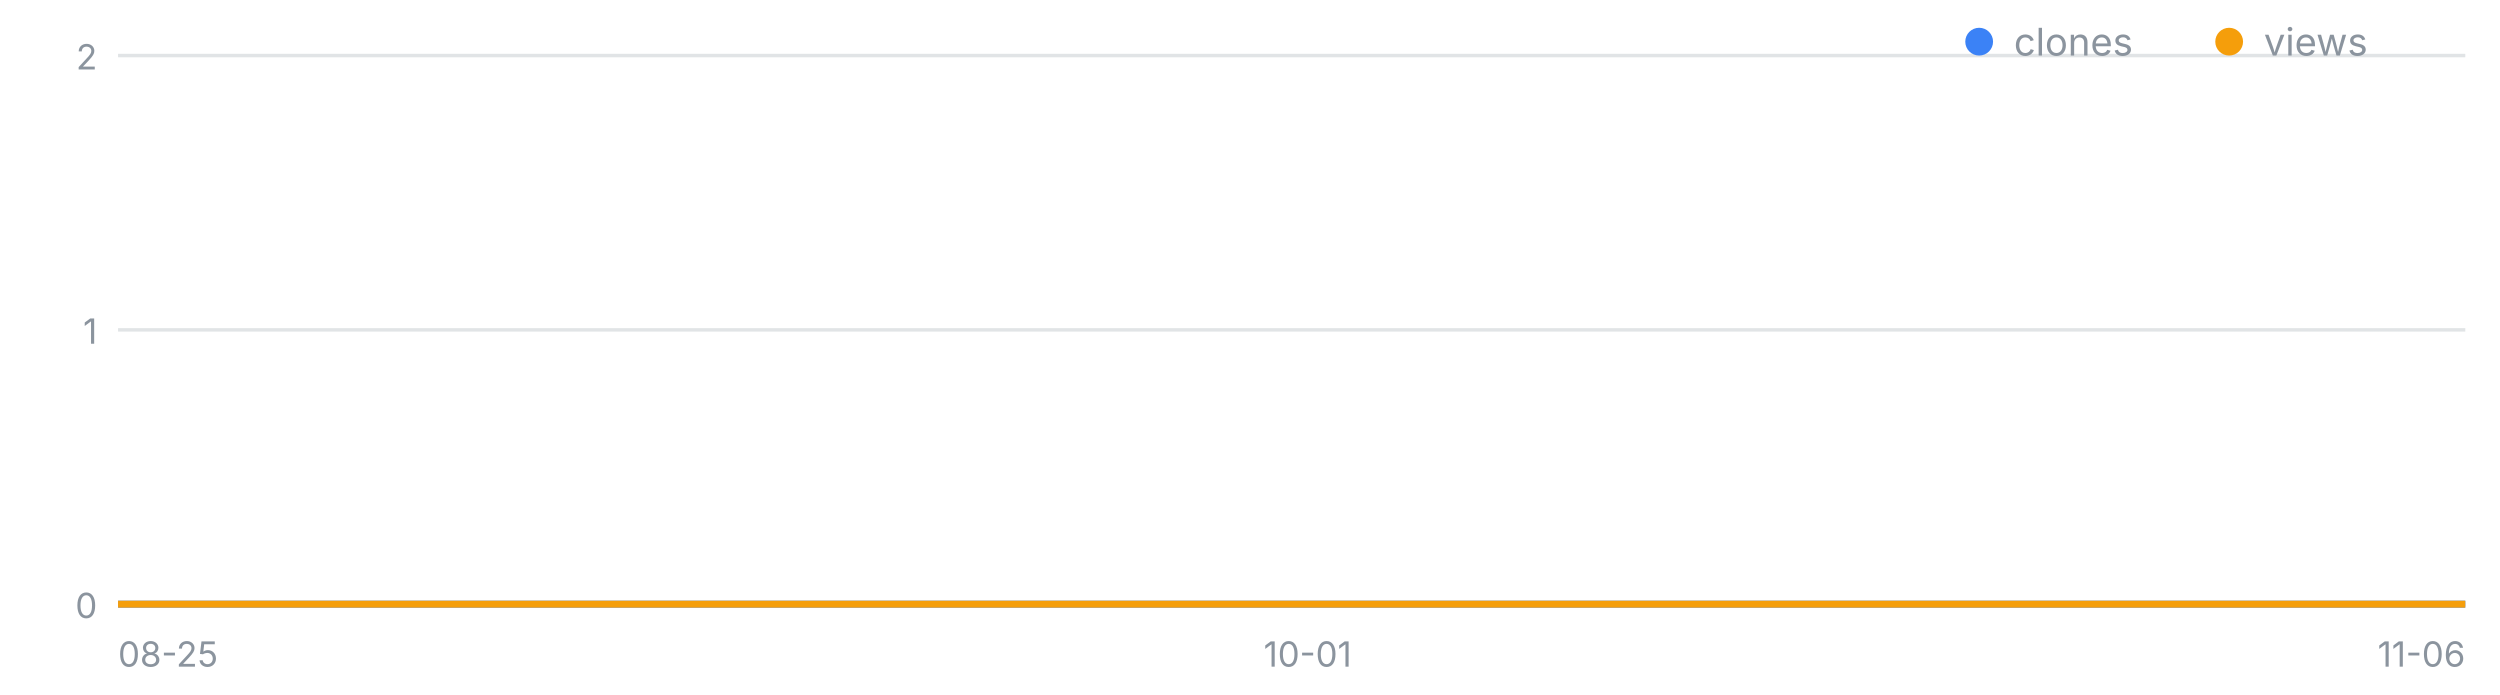
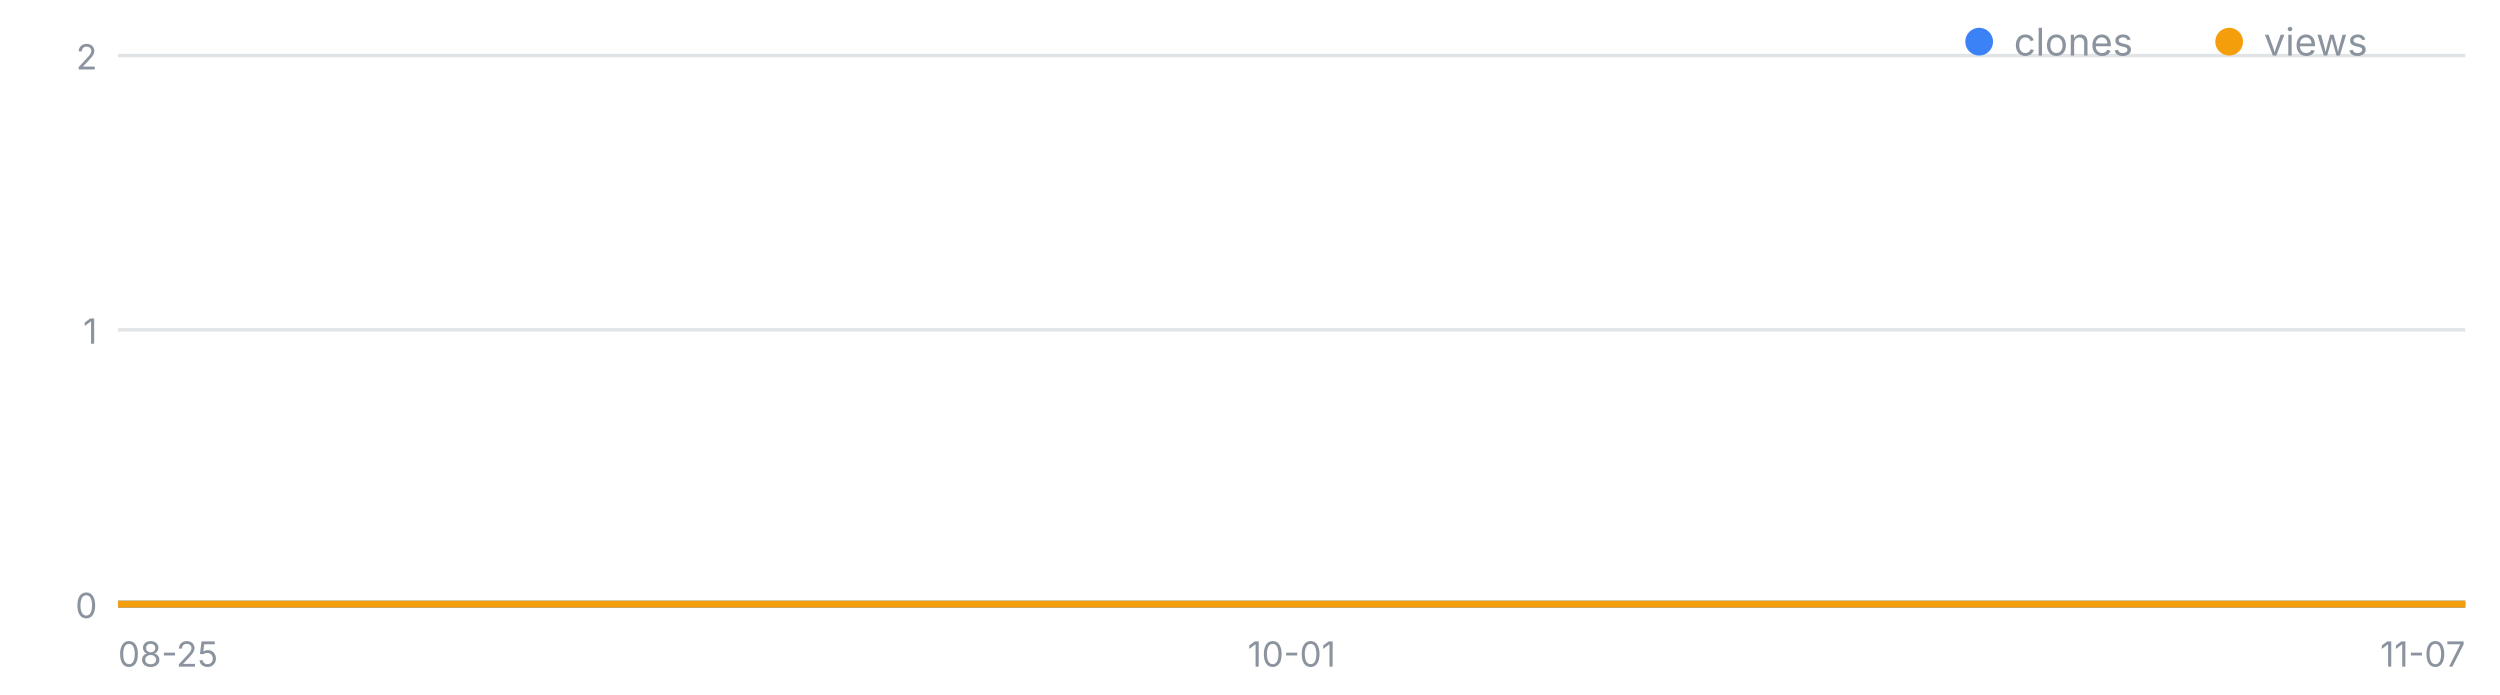
<svg xmlns="http://www.w3.org/2000/svg" width="720" height="200" viewBox="0 0 720 200" font-family="-apple-system,Segoe UI,sans-serif" role="img" aria-label="일별 클론·조회 추이">
  <line x1="34" y1="174.0" x2="710" y2="174.0" stroke="#8b949e" stroke-opacity=".25" />
  <text x="28" y="178.0" font-size="10" fill="#8b949e" text-anchor="end">0</text>
  <line x1="34" y1="95.0" x2="710" y2="95.0" stroke="#8b949e" stroke-opacity=".25" />
  <text x="28" y="99.0" font-size="10" fill="#8b949e" text-anchor="end">1</text>
  <line x1="34" y1="16.0" x2="710" y2="16.0" stroke="#8b949e" stroke-opacity=".25" />
  <text x="28" y="20.0" font-size="10" fill="#8b949e" text-anchor="end">2</text>
  <text x="34.0" y="192" font-size="10" fill="#8b949e" text-anchor="start">08-25</text>
-   <text x="376.6" y="192" font-size="10" fill="#8b949e" text-anchor="middle">10-01</text>
-   <text x="710.0" y="192" font-size="10" fill="#8b949e" text-anchor="end">11-06</text>
-   <polyline fill="none" stroke="#3b82f6" stroke-width="2" points="34.0,174.0 43.3,174.0 52.5,174.0 61.8,174.0 71.0,174.0 80.3,174.0 89.6,174.0 98.8,174.0 108.1,174.0 117.3,174.0 126.6,174.0 135.9,174.0 145.1,174.0 154.4,174.0 163.6,174.0 172.9,174.0 182.2,174.0 191.4,174.0 200.7,174.0 209.9,174.0 219.2,174.0 228.5,174.0 237.7,174.0 247.0,174.0 256.2,174.0 265.5,174.0 274.8,174.0 284.0,174.0 293.3,174.0 302.5,174.0 311.8,174.0 321.1,174.0 330.3,174.0 339.6,174.0 348.8,174.0 358.1,174.0 367.4,174.0 376.6,174.0 385.9,174.0 395.2,174.0 404.4,174.0 413.7,174.0 422.9,174.0 432.2,174.0 441.5,174.0 450.7,174.0 460.0,174.0 469.2,174.0 478.5,174.0 487.8,174.0 497.0,174.0 506.3,174.0 515.5,174.0 524.8,174.0 534.1,174.0 543.3,174.0 552.6,174.0 561.8,174.0 571.1,174.0 580.4,174.0 589.6,174.0 598.9,174.0 608.1,174.0 617.4,174.0 626.7,174.0 635.9,174.0 645.2,174.0 654.4,174.0 663.7,174.0 673.0,174.0 682.2,174.0 691.5,174.0 700.7,174.0 710.0,174.0" />
-   <polyline fill="none" stroke="#f59e0b" stroke-width="2" points="34.0,174.0 43.3,174.0 52.5,174.0 61.8,174.0 71.0,174.0 80.3,174.0 89.6,174.0 98.8,174.0 108.1,174.0 117.3,174.0 126.6,174.0 135.9,174.0 145.1,174.0 154.4,174.0 163.6,174.0 172.9,174.0 182.2,174.0 191.4,174.0 200.7,174.0 209.9,174.0 219.2,174.0 228.5,174.0 237.7,174.0 247.0,174.0 256.2,174.0 265.5,174.0 274.8,174.0 284.0,174.0 293.3,174.0 302.5,174.0 311.8,174.0 321.1,174.0 330.3,174.0 339.6,174.0 348.8,174.0 358.1,174.0 367.4,174.0 376.6,174.0 385.9,174.0 395.2,174.0 404.4,174.0 413.7,174.0 422.9,174.0 432.2,174.0 441.5,174.0 450.7,174.0 460.0,174.0 469.2,174.0 478.5,174.0 487.8,174.0 497.0,174.0 506.3,174.0 515.5,174.0 524.8,174.0 534.1,174.0 543.3,174.0 552.6,174.0 561.8,174.0 571.1,174.0 580.4,174.0 589.6,174.0 598.9,174.0 608.1,174.0 617.4,174.0 626.7,174.0 635.9,174.0 645.2,174.0 654.4,174.0 663.7,174.0 673.0,174.0 682.2,174.0 691.5,174.0 700.7,174.0 710.0,174.0" />
+   <text x="372.0" y="192" font-size="10" fill="#8b949e" text-anchor="middle">10-01</text>
+   <text x="710.0" y="192" font-size="10" fill="#8b949e" text-anchor="end">11-07</text>
+   <polyline fill="none" stroke="#3b82f6" stroke-width="2" points="34.0,174.0 43.1,174.0 52.3,174.0 61.4,174.0 70.5,174.0 79.7,174.0 88.8,174.0 97.9,174.0 107.1,174.0 116.2,174.0 125.4,174.0 134.5,174.0 143.6,174.0 152.8,174.0 161.9,174.0 171.0,174.0 180.2,174.0 189.3,174.0 198.4,174.0 207.6,174.0 216.7,174.0 225.8,174.0 235.0,174.0 244.1,174.0 253.2,174.0 262.4,174.0 271.5,174.0 280.6,174.0 289.8,174.0 298.9,174.0 308.1,174.0 317.2,174.0 326.3,174.0 335.5,174.0 344.6,174.0 353.7,174.0 362.9,174.0 372.0,174.0 381.1,174.0 390.3,174.0 399.4,174.0 408.5,174.0 417.7,174.0 426.8,174.0 435.9,174.0 445.1,174.0 454.2,174.0 463.4,174.0 472.5,174.0 481.6,174.0 490.8,174.0 499.9,174.0 509.0,174.0 518.2,174.0 527.3,174.0 536.4,174.0 545.6,174.0 554.7,174.0 563.8,174.0 573.0,174.0 582.1,174.0 591.2,174.0 600.4,174.0 609.5,174.0 618.6,174.0 627.8,174.0 636.9,174.0 646.1,174.0 655.2,174.0 664.3,174.0 673.5,174.0 682.6,174.0 691.7,174.0 700.9,174.0 710.0,174.0" />
+   <polyline fill="none" stroke="#f59e0b" stroke-width="2" points="34.0,174.0 43.1,174.0 52.3,174.0 61.4,174.0 70.5,174.0 79.7,174.0 88.8,174.0 97.9,174.0 107.1,174.0 116.2,174.0 125.4,174.0 134.5,174.0 143.6,174.0 152.8,174.0 161.9,174.0 171.0,174.0 180.2,174.0 189.3,174.0 198.4,174.0 207.6,174.0 216.7,174.0 225.8,174.0 235.0,174.0 244.1,174.0 253.2,174.0 262.4,174.0 271.5,174.0 280.6,174.0 289.8,174.0 298.9,174.0 308.1,174.0 317.2,174.0 326.3,174.0 335.5,174.0 344.6,174.0 353.7,174.0 362.9,174.0 372.0,174.0 381.1,174.0 390.3,174.0 399.4,174.0 408.5,174.0 417.7,174.0 426.8,174.0 435.9,174.0 445.1,174.0 454.2,174.0 463.4,174.0 472.5,174.0 481.6,174.0 490.8,174.0 499.9,174.0 509.0,174.0 518.2,174.0 527.3,174.0 536.4,174.0 545.6,174.0 554.7,174.0 563.8,174.0 573.0,174.0 582.1,174.0 591.2,174.0 600.4,174.0 609.5,174.0 618.6,174.0 627.8,174.0 636.9,174.0 646.1,174.0 655.2,174.0 664.3,174.0 673.5,174.0 682.6,174.0 691.7,174.0 700.9,174.0 710.0,174.0" />
  <circle cx="570" cy="12" r="4" fill="#3b82f6" />
  <text x="580" y="16" font-size="11" fill="#8b949e">clones</text>
  <circle cx="642" cy="12" r="4" fill="#f59e0b" />
  <text x="652" y="16" font-size="11" fill="#8b949e">views</text>
</svg>
